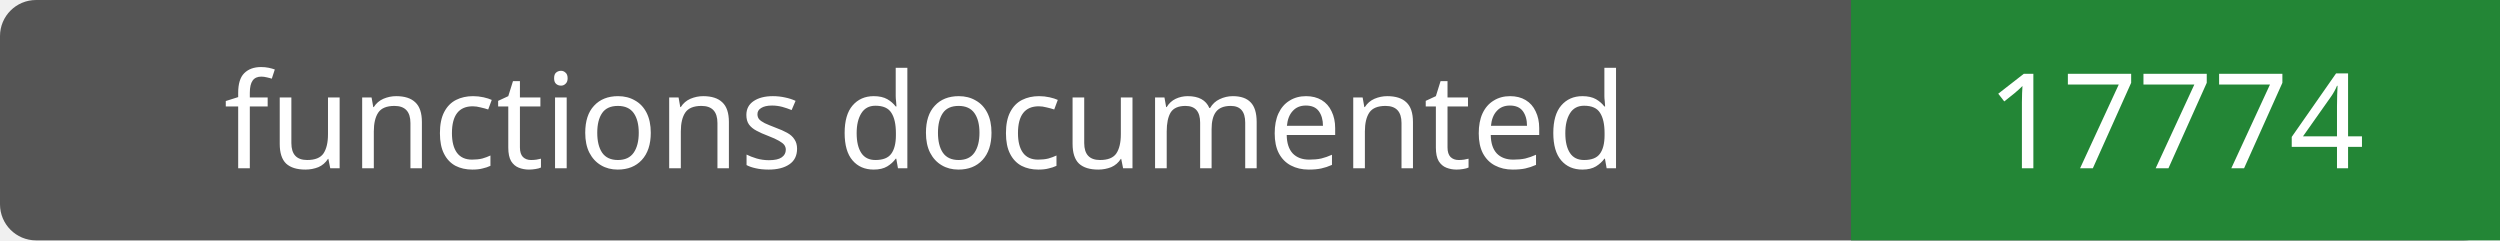
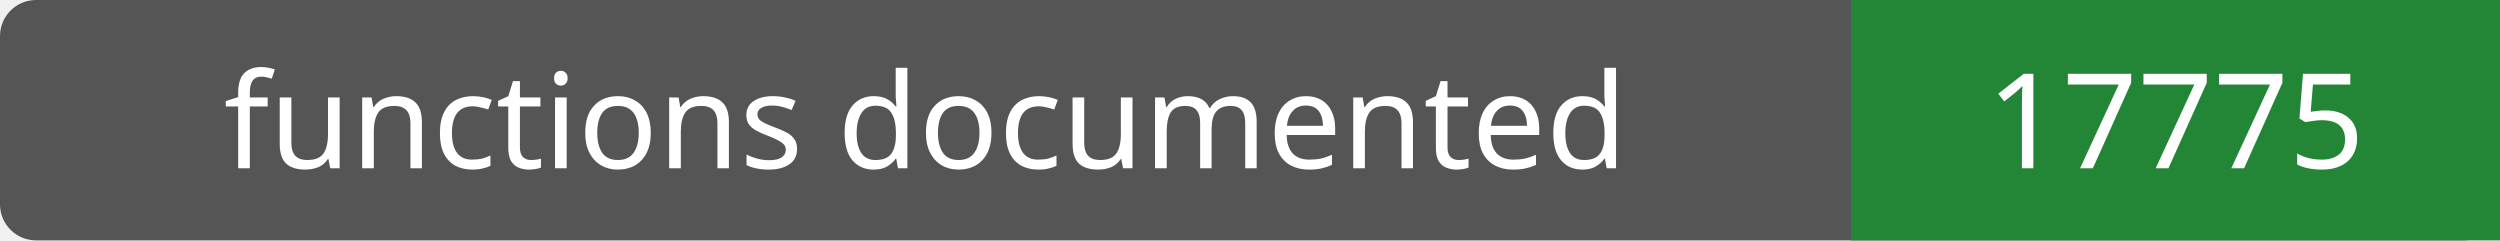
- <svg xmlns="http://www.w3.org/2000/svg" width="208" height="20" role="img" aria-label="functions documented: 17774">
+ <svg xmlns="http://www.w3.org/2000/svg" width="208" height="20" role="img" aria-label="functions documented: 17775">
  <rect width="208" height="20" rx="3" fill="#555" />
  <path fill="#238636" d="M154 0h54v20H154z" />
  <g fill="#fff" text-anchor="middle" font-family="Verdana,sans-serif" font-size="11">
    <text x="77.0" y="14">functions documented</text>
-     <text x="181.0" y="14">17774</text>
+     <text x="181.0" y="14">17775</text>
  </g>
</svg>
